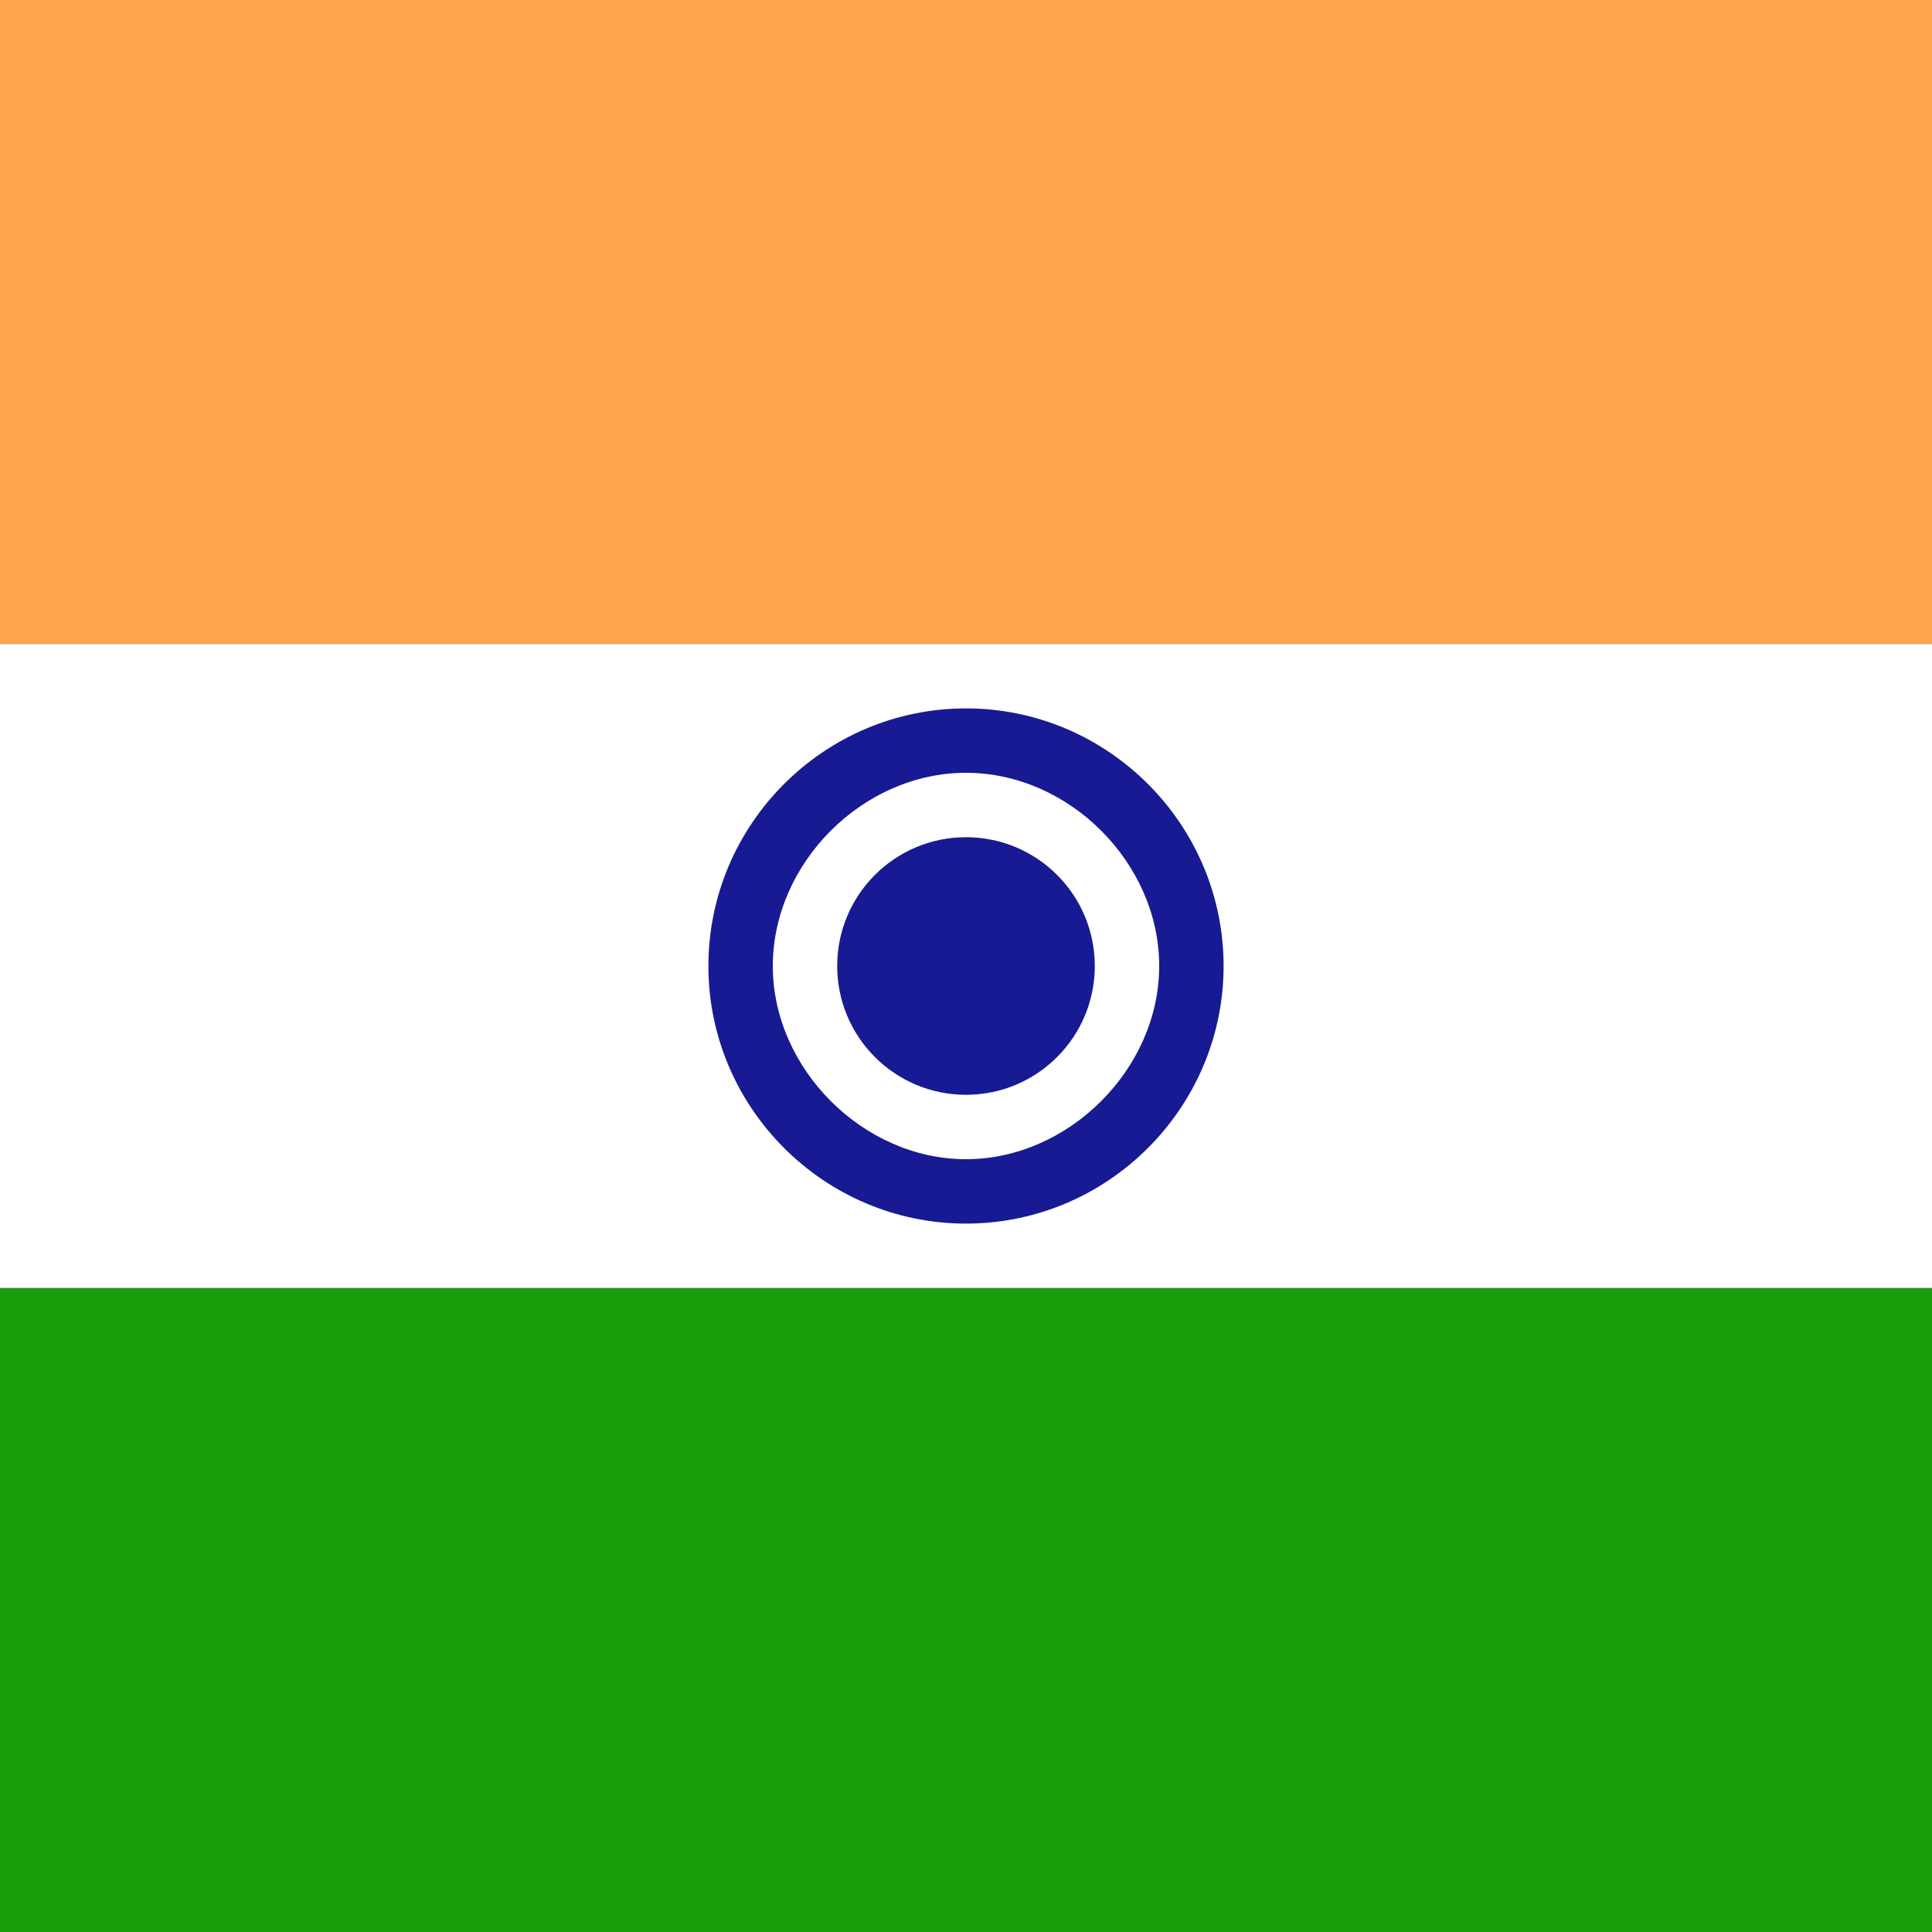
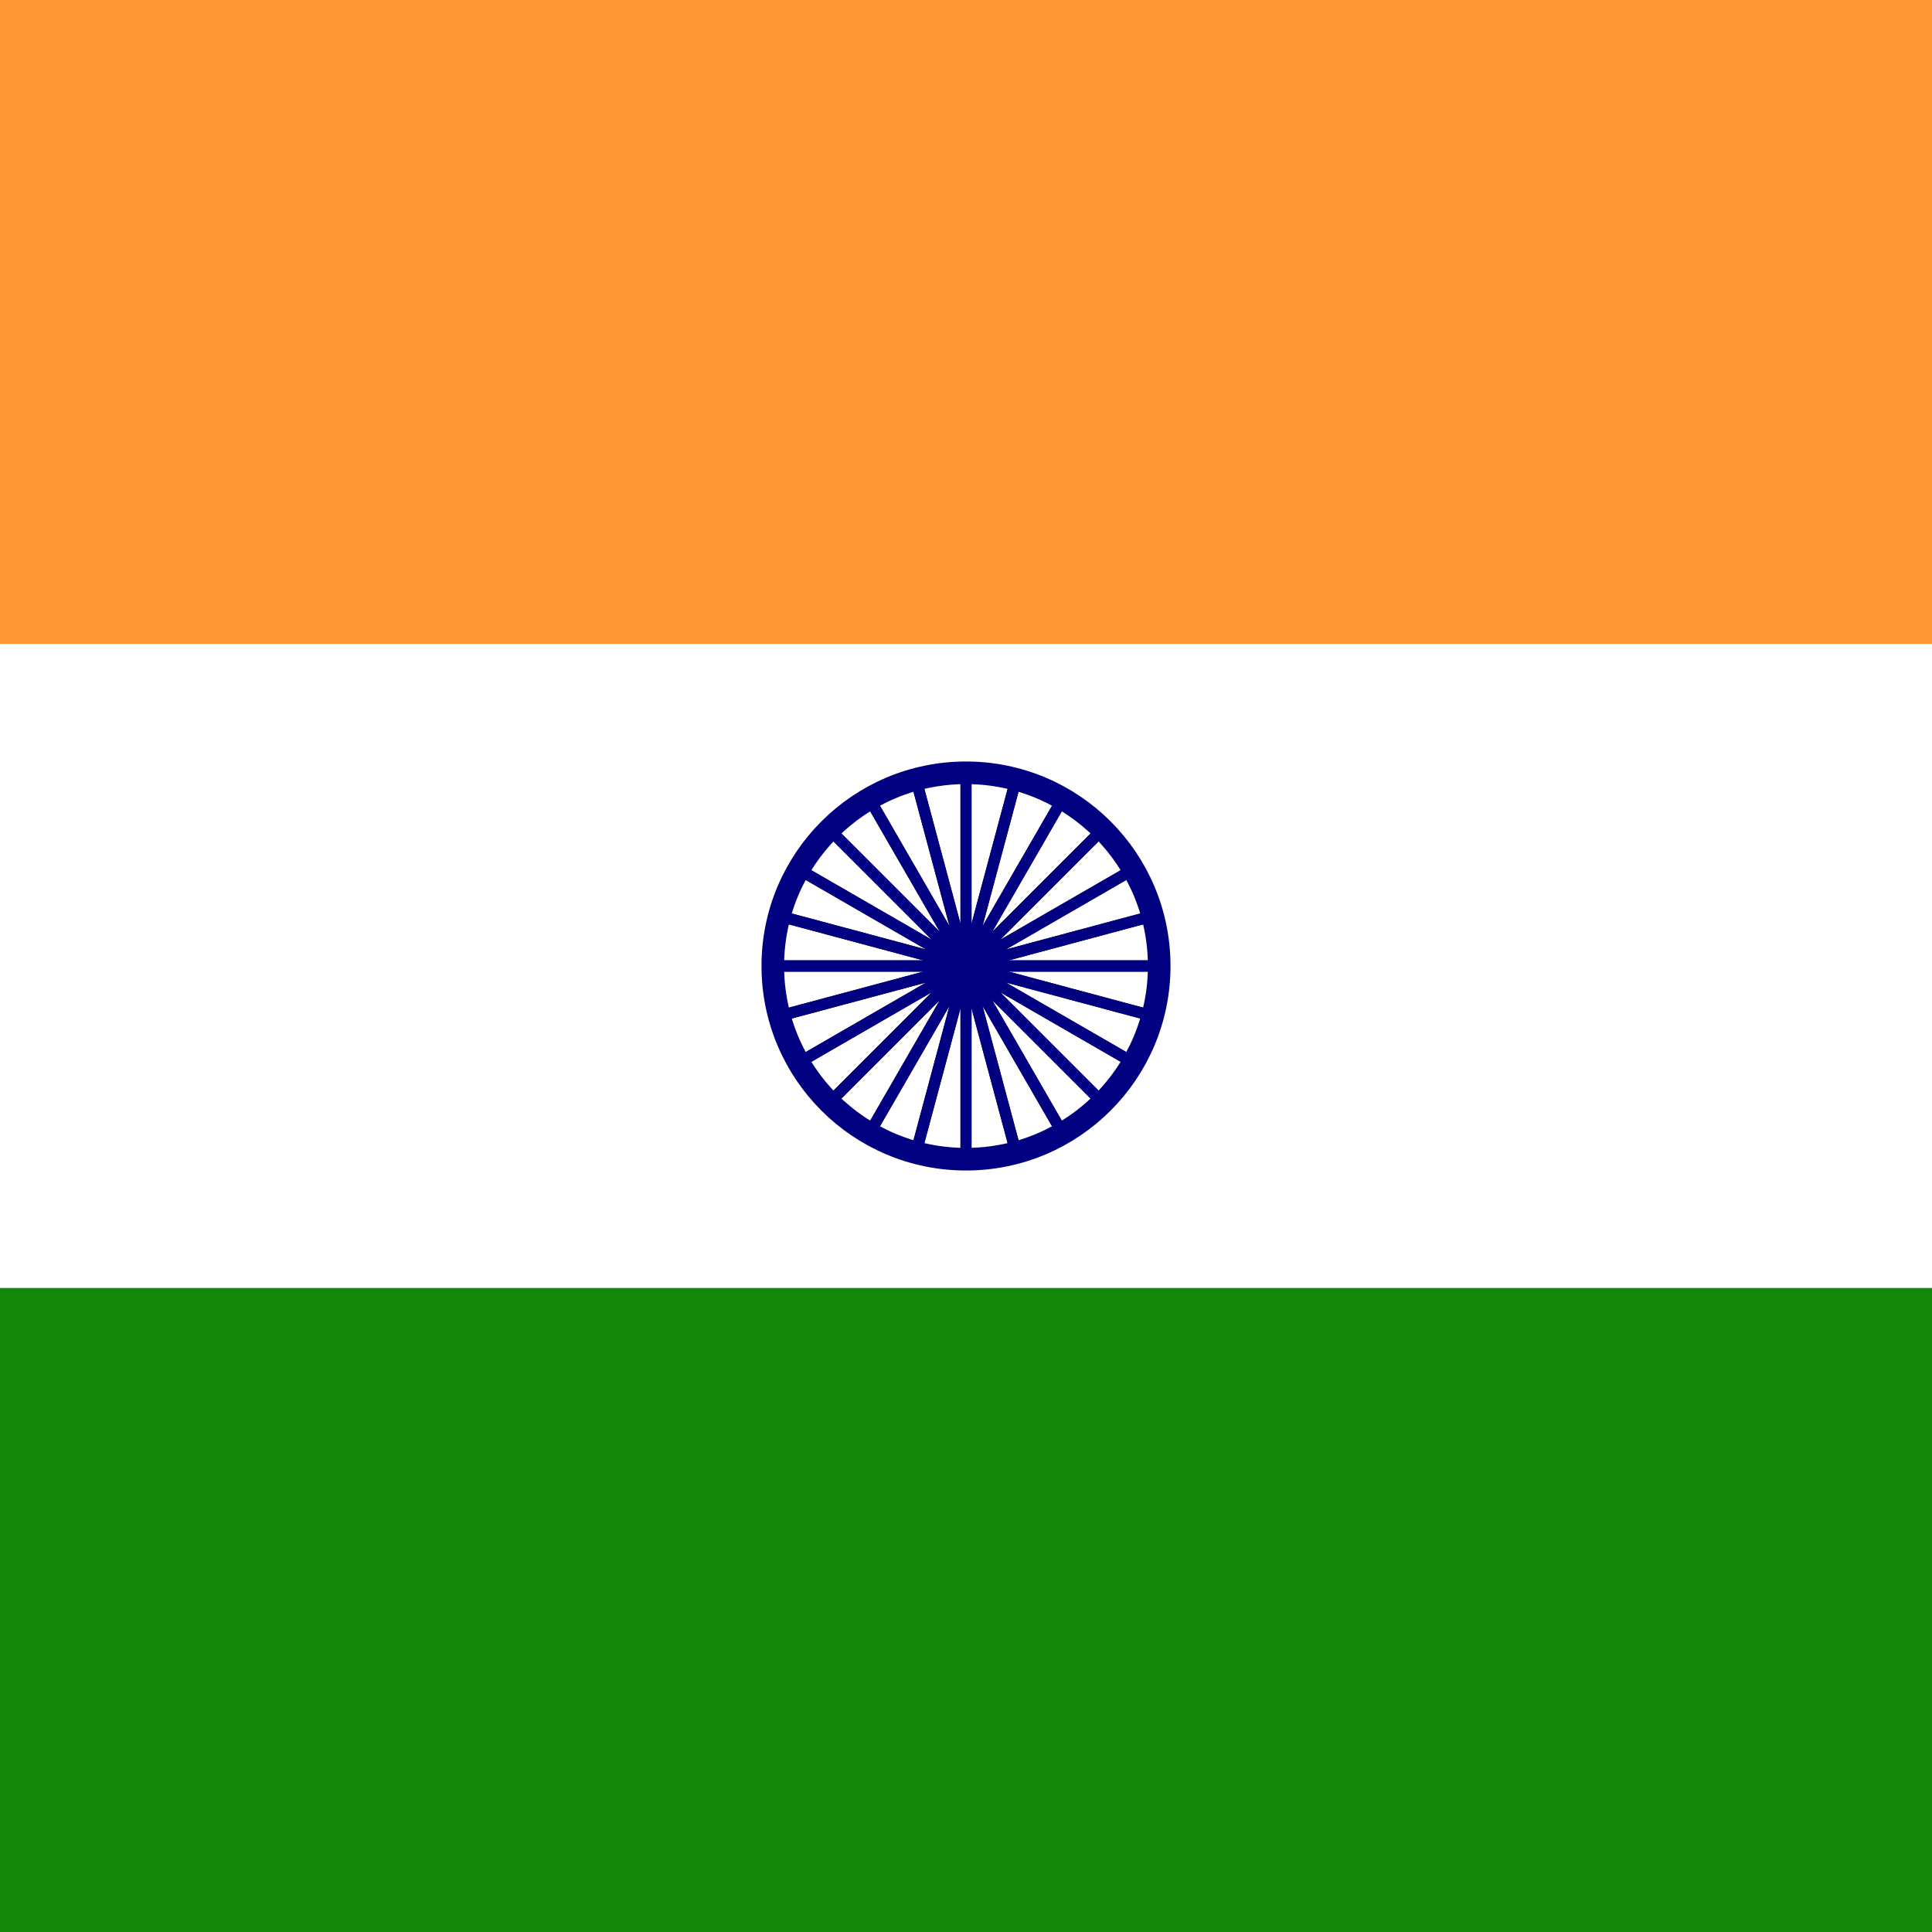
- <svg xmlns="http://www.w3.org/2000/svg" version="1.1" viewBox="85.5 0 342 342">
-   <path fill="#181A93" d="M17.3,0h478.4v342H17.3V0z" />
-   <path fill="#FFA44A" d="M0,0h513v114H0V0z" />
-   <path fill="#1A9F0B" d="M0,228h513v114H0V228z" />
-   <path fill="#FFFFFF" d="M0,114h513v114H0V114z" />
-   <ellipse fill="#FFFFFF" cx="256.5" cy="171" rx="34.2" ry="34.2" />
-   <path fill="#181A93" d="M256.5,216.6c-25.1,0-45.6-20.5-45.6-45.6s20.5-45.6,45.6-45.6s45.6,20.5,45.6,45.6S281.6,216.6,256.5,216.6z M256.5,205.2   c18.2,0,34.2-16,34.2-34.2s-15.9-34.2-34.2-34.2s-34.2,16-34.2,34.2S238.3,205.2,256.5,205.2z" />
-   <ellipse fill="#181A93" cx="256.5" cy="171" rx="22.8" ry="22.8" />
+ <svg xmlns="http://www.w3.org/2000/svg" viewBox="85.5 0 342 342">
+   <path fill="#F93" d="M0 0h513v114H0z" />
+   <path fill="#fff" d="M0 114h513v114H0z" />
+   <path fill="#138808" d="M0 228h513v114H0z" />
+   <circle cx="256.5" cy="171" r="34.2" stroke="navy" stroke-width="4" fill="none" />
+   <circle cx="256.5" cy="171" r="3.42" fill="navy" />
+   <g stroke="navy" stroke-width="2">
+     <path d="M256.5 137v68 M256.5 137v68" transform="rotate(15,256.5,171)" />
+     <path d="M256.5 137v68" transform="rotate(30,256.5,171)" />
+     <path d="M256.5 137v68" transform="rotate(45,256.5,171)" />
+     <path d="M256.5 137v68" transform="rotate(60,256.5,171)" />
+     <path d="M256.5 137v68" transform="rotate(75,256.5,171)" />
+     <path d="M256.5 137v68" transform="rotate(90,256.5,171)" />
+     <path d="M256.5 137v68" transform="rotate(105,256.5,171)" />
+     <path d="M256.5 137v68" transform="rotate(120,256.5,171)" />
+     <path d="M256.5 137v68" transform="rotate(135,256.5,171)" />
+     <path d="M256.5 137v68" transform="rotate(150,256.5,171)" />
+     <path d="M256.5 137v68" transform="rotate(165,256.5,171)" />
+     <path d="M256.5 137v68" transform="rotate(180,256.5,171)" />
+     <path d="M256.5 137v68" transform="rotate(195,256.5,171)" />
+     <path d="M256.5 137v68" transform="rotate(210,256.5,171)" />
+     <path d="M256.5 137v68" transform="rotate(225,256.5,171)" />
+     <path d="M256.5 137v68" transform="rotate(240,256.5,171)" />
+     <path d="M256.5 137v68" transform="rotate(255,256.5,171)" />
+     <path d="M256.5 137v68" transform="rotate(270,256.5,171)" />
+     <path d="M256.5 137v68" transform="rotate(285,256.5,171)" />
+     <path d="M256.5 137v68" transform="rotate(300,256.5,171)" />
+     <path d="M256.5 137v68" transform="rotate(315,256.5,171)" />
+     <path d="M256.5 137v68" transform="rotate(330,256.5,171)" />
+     <path d="M256.5 137v68" transform="rotate(345,256.5,171)" />
+   </g>
</svg>
